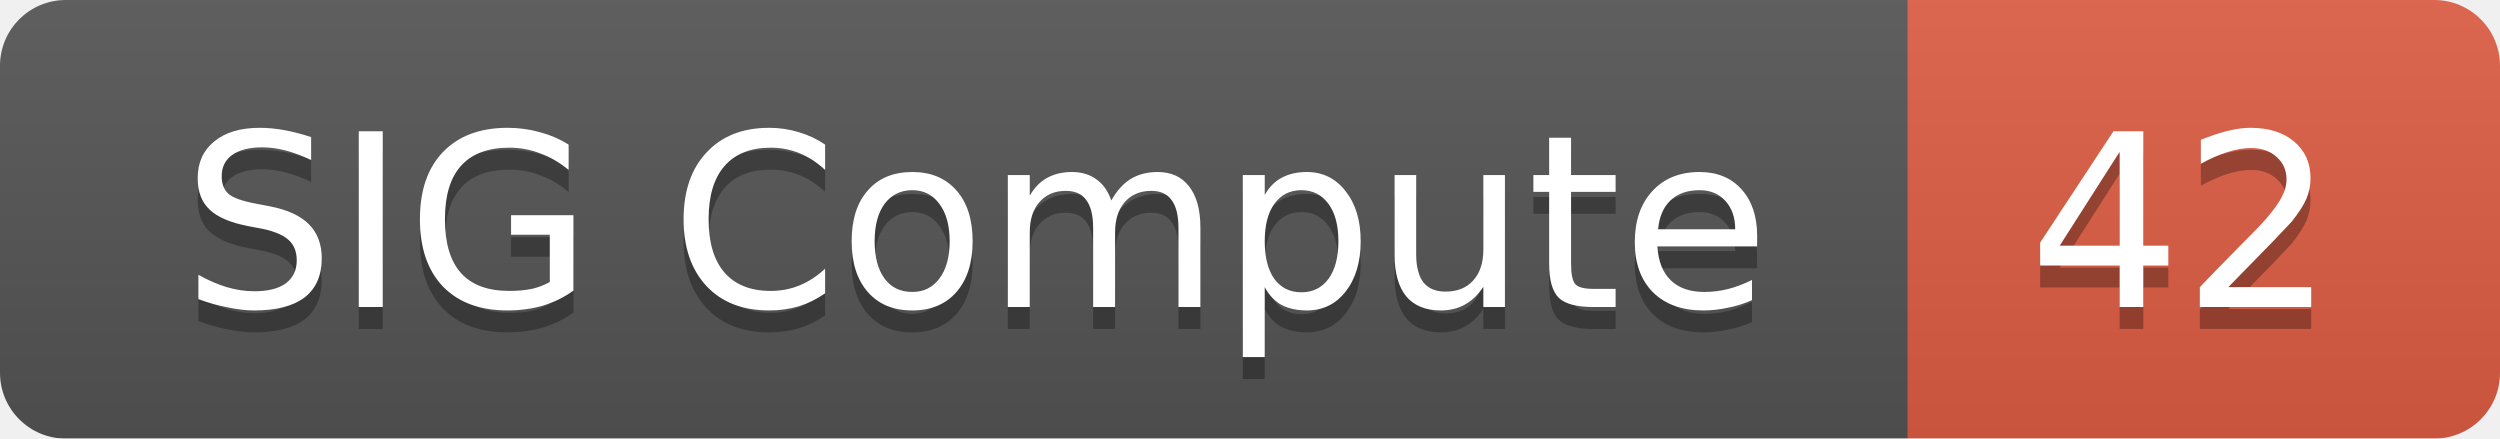
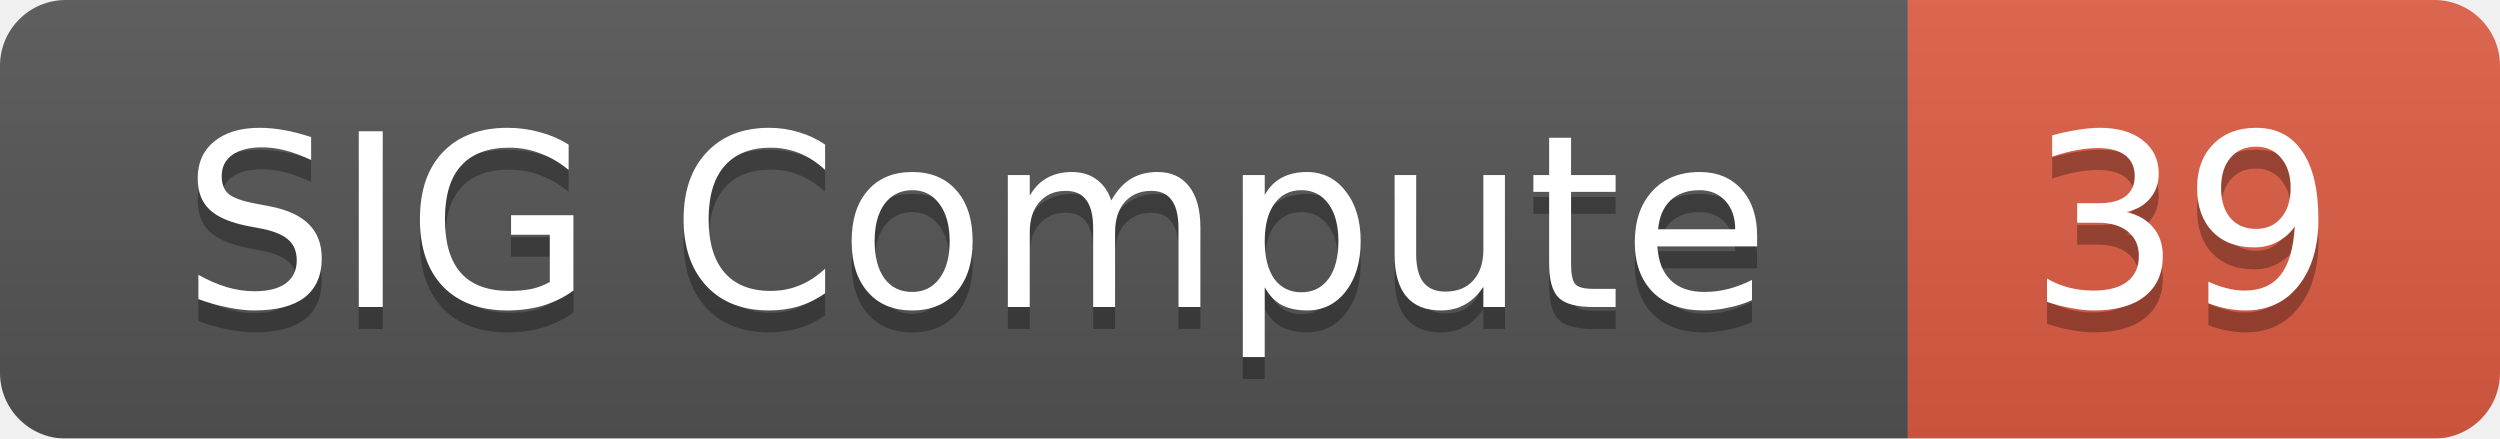
<svg xmlns="http://www.w3.org/2000/svg" width="114" height="20">
  <linearGradient id="smooth" x2="0" y2="100%">
    <stop offset="0" stop-color="#bbb" stop-opacity=".1" />
    <stop offset="1" stop-opacity=".1" />
  </linearGradient>
  <mask id="round">
    <rect width="114" height="20" rx="3" fill="#fff" />
  </mask>
  <g mask="url(#round)">
    <rect width="87" height="20" fill="#555" />
    <rect x="87" width="27" height="20" fill="#e05d44" />
    <rect width="114" height="20" fill="url(#smooth)" />
  </g>
  <g fill="#fff" text-anchor="middle" font-family="DejaVu Sans,Verdana,Geneva,sans-serif" font-size="11">
    <text x="44.5" y="15" fill="#010101" fill-opacity=".3">SIG Compute</text>
    <text x="44.5" y="14">SIG Compute</text>
-     <text x="99.5" y="15" fill="#010101" fill-opacity=".3">42</text>
-     <text x="99.5" y="14">42</text>
+     <text x="99.5" y="15" fill="#010101" fill-opacity=".3">39</text>
+     <text x="99.5" y="14">39</text>
  </g>
</svg>
